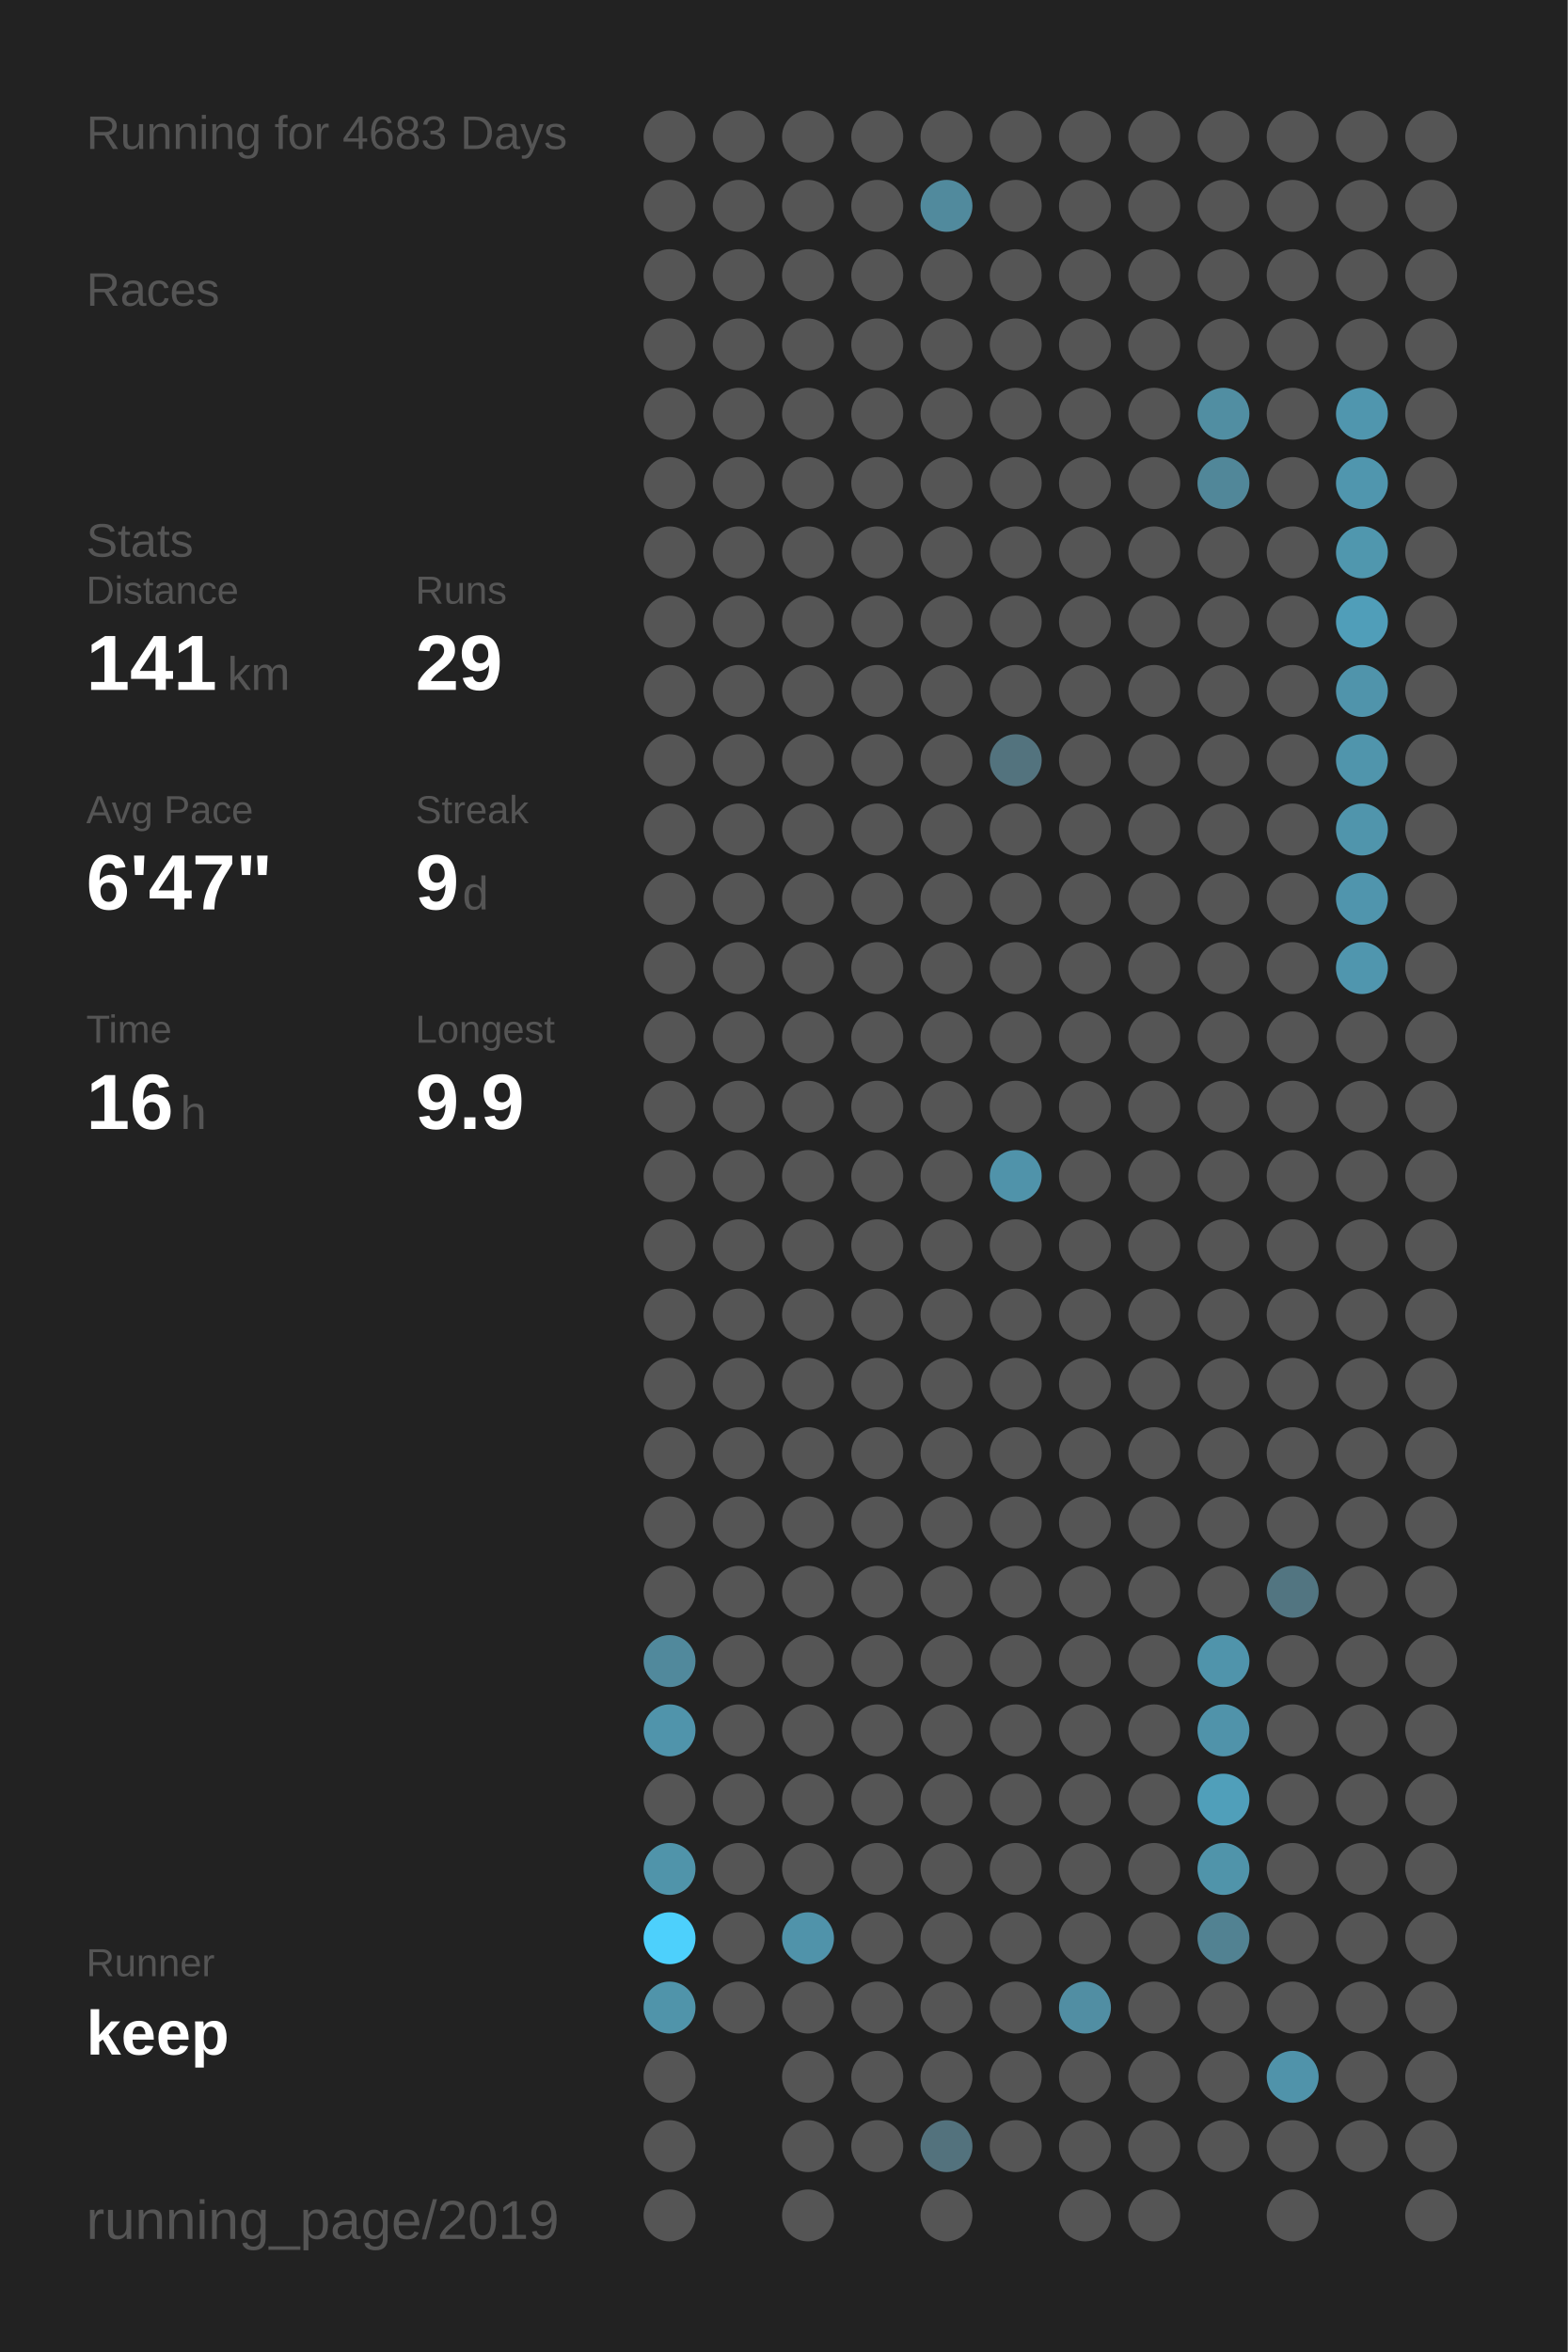
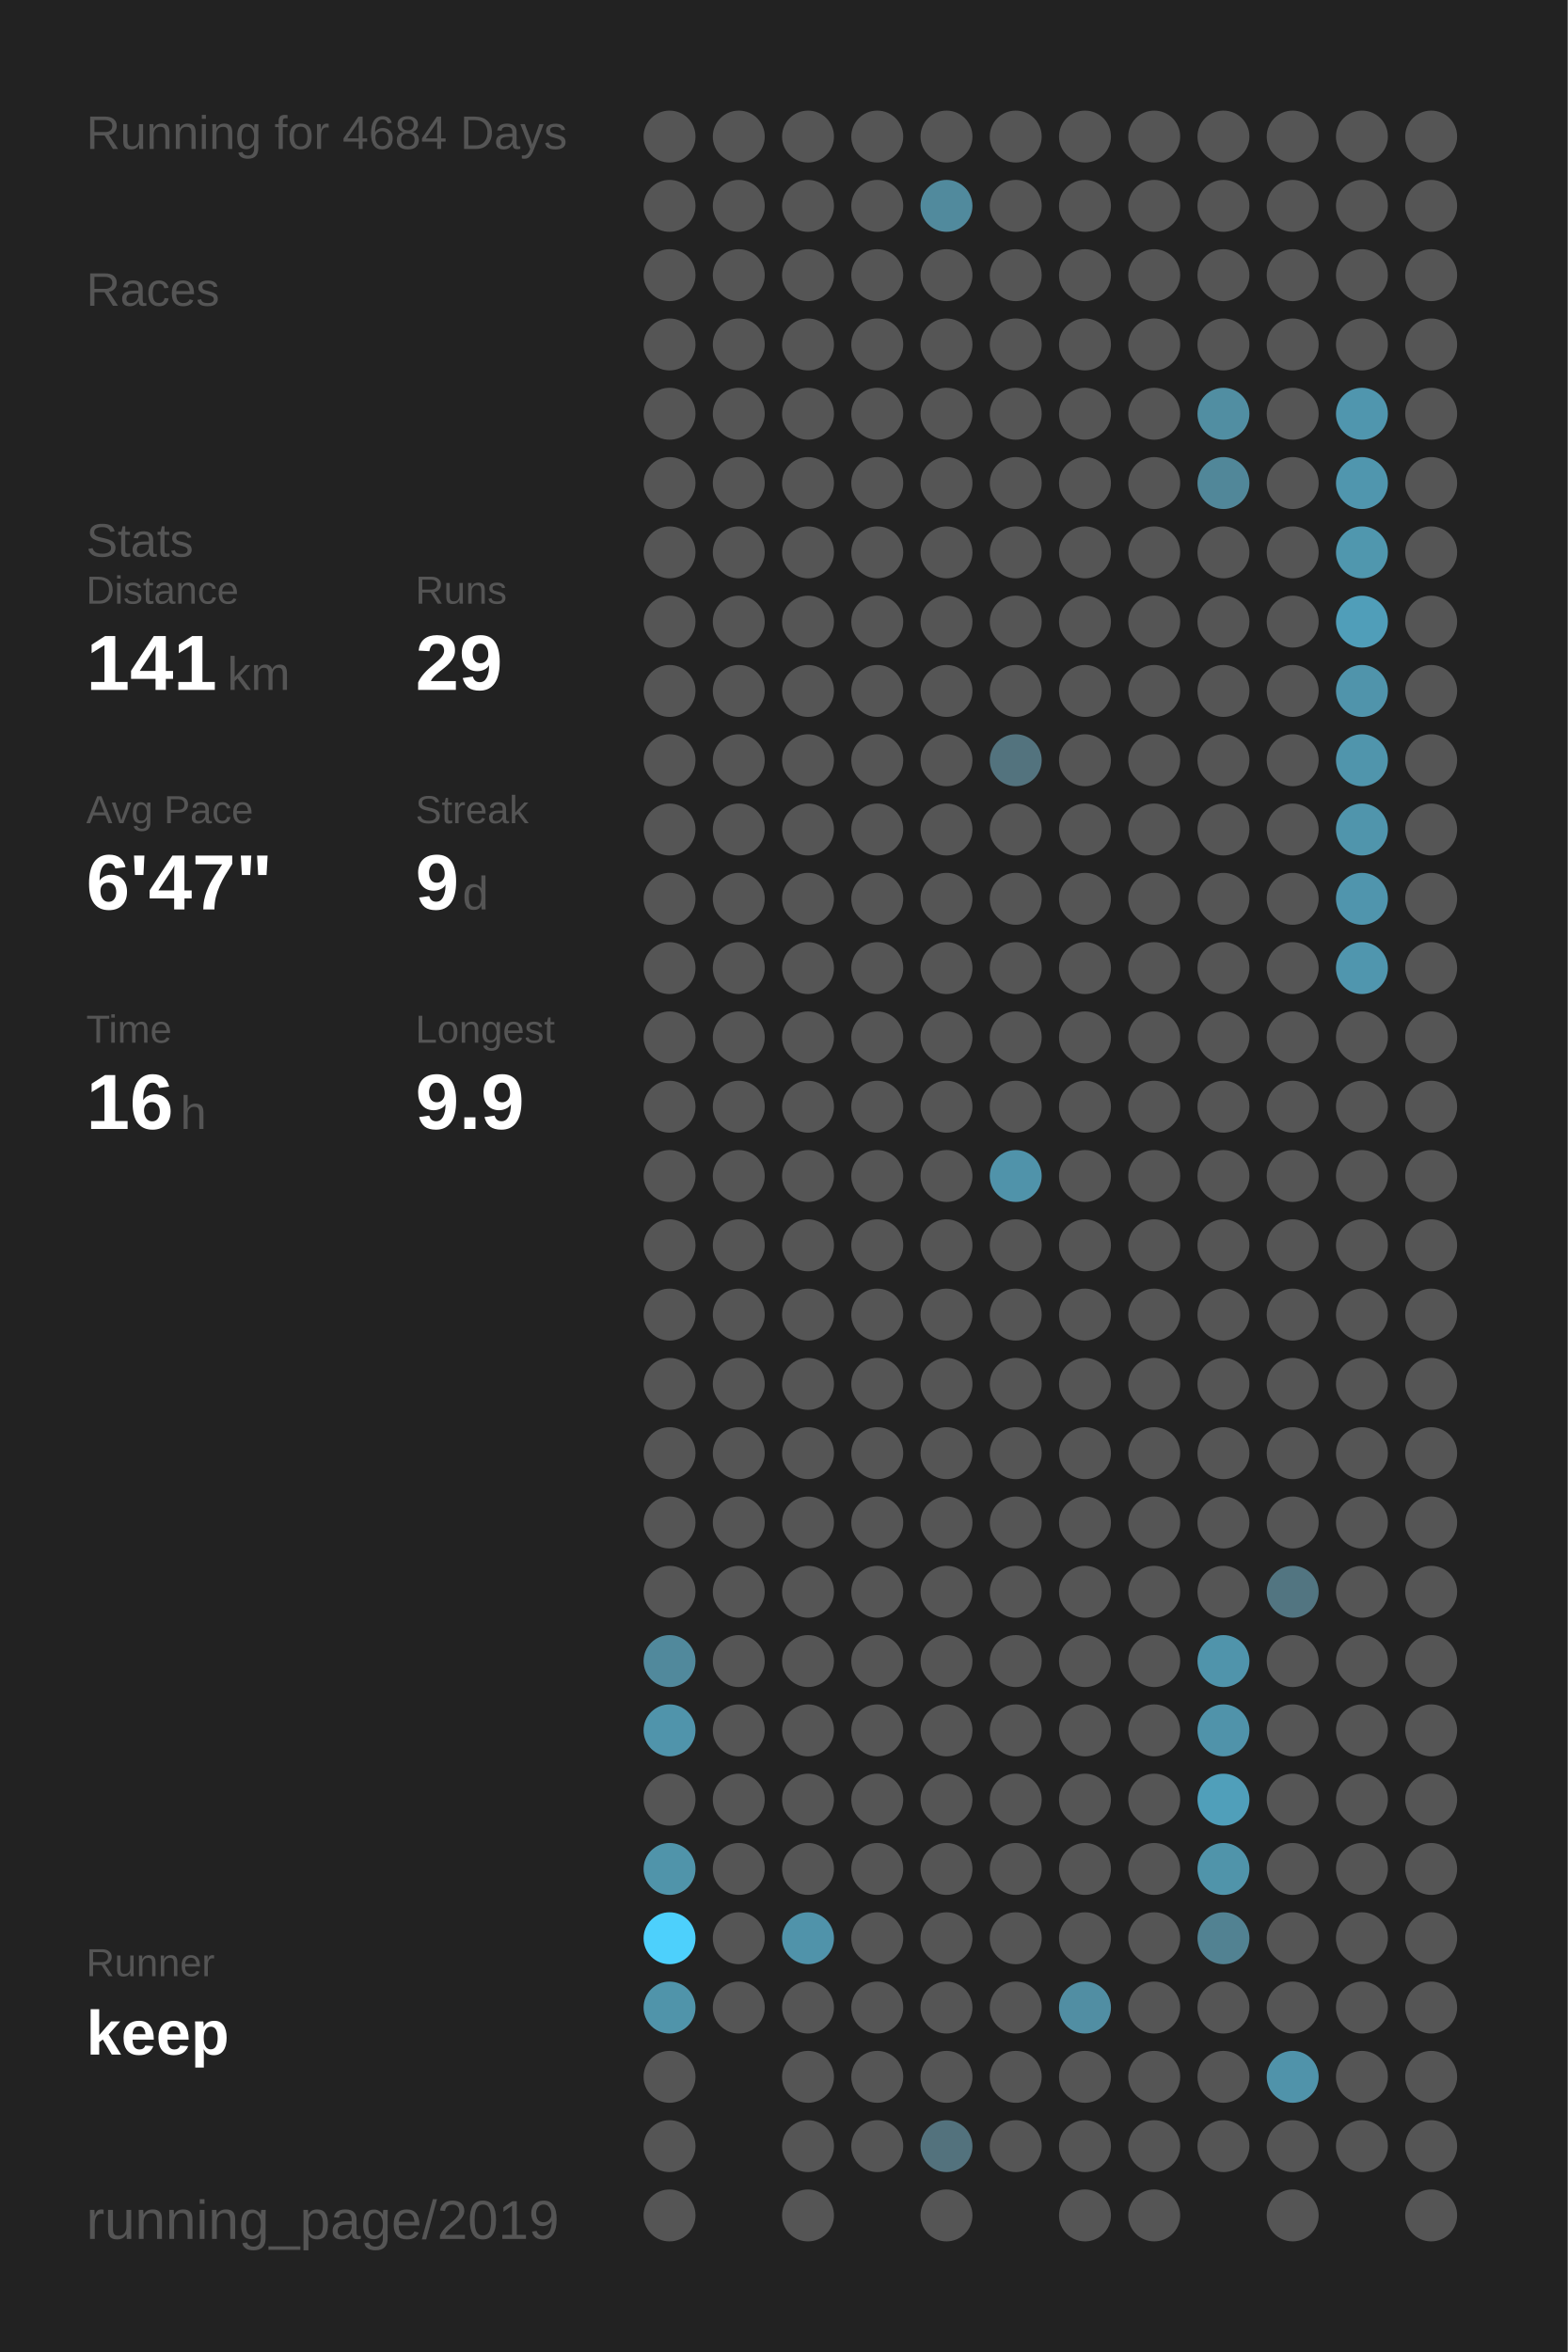
<svg xmlns="http://www.w3.org/2000/svg" baseProfile="full" height="300mm" version="1.1" viewBox="0,0,200,300" width="200mm">
  <defs />
  <rect fill="#222222" height="300" width="200" x="0" y="0" />
-   <text fill="#555555" style="font-size:6px; font-family:Arial;" x="11" y="19">Running for 4683 Days</text>
+   <text fill="#555555" style="font-size:6px; font-family:Arial;" x="11" y="19">Running for 4684 Days</text>
  <text fill="#555555" style="font-size:6px; font-family:Arial;" x="11" y="39">Races</text>
  <text fill="#555555" style="font-size:6px; font-family:Arial;" x="11" y="71">Stats</text>
  <text fill="#555555" style="font-size:5px; font-family:Arial;" x="11" y="77">Distance</text>
  <text fill="#FFFFFF" style="font-size:10px; font-family:Arial; font-weight:bold;" x="11" y="88">141</text>
  <text fill="#555555" style="font-size:6px; font-family:Arial;" x="29" y="88">km</text>
  <text fill="#555555" style="font-size:5px; font-family:Arial;" x="53" y="77">Runs</text>
  <text fill="#FFFFFF" style="font-size:10px; font-family:Arial; font-weight:bold;" x="53" y="88">29</text>
  <text fill="#555555" style="font-size:5px; font-family:Arial;" x="11" y="105">Avg Pace</text>
  <text fill="#FFFFFF" style="font-size:10px; font-family:Arial; font-weight:bold;" x="11" y="116">6'47"</text>
  <text fill="#555555" style="font-size:5px; font-family:Arial;" x="53" y="105">Streak</text>
  <text fill="#FFFFFF" style="font-size:10px; font-family:Arial; font-weight:bold;" x="53" y="116">9</text>
  <text fill="#555555" style="font-size:6px; font-family:Arial;" x="59" y="116">d</text>
  <text fill="#555555" style="font-size:5px; font-family:Arial;" x="11" y="133">Time</text>
  <text fill="#FFFFFF" style="font-size:10px; font-family:Arial; font-weight:bold;" x="11" y="144">16</text>
  <text fill="#555555" style="font-size:6px; font-family:Arial;" x="23" y="144">h</text>
  <text fill="#555555" style="font-size:5px; font-family:Arial;" x="53" y="133">Longest</text>
  <text fill="#FFFFFF" style="font-size:10px; font-family:Arial; font-weight:bold;" x="53" y="144">9.9</text>
  <text fill="#555555" style="font-size:5px; font-family:Arial;" x="11" y="252.065">Runner</text>
  <text fill="#FFFFFF" style="font-size:8px; font-family:Arial; font-weight:bold;" x="11" y="262.065">keep</text>
  <text fill="#555555" style="font-size:7px; font-family:Arial;" x="11" y="285.581">running_page/2019</text>
  <circle cx="85.417" cy="17.419" fill="#555555" r="3.312" />
  <circle cx="85.417" cy="26.258" fill="#555555" r="3.312" />
  <circle cx="85.417" cy="35.097" fill="#555555" r="3.312" />
  <circle cx="85.417" cy="43.935" fill="#555555" r="3.312" />
  <circle cx="85.417" cy="52.774" fill="#555555" r="3.312" />
  <circle cx="85.417" cy="61.613" fill="#555555" r="3.312" />
  <circle cx="85.417" cy="70.452" fill="#555555" r="3.312" />
  <circle cx="85.417" cy="79.29" fill="#555555" r="3.312" />
  <circle cx="85.417" cy="88.129" fill="#555555" r="3.312" />
  <circle cx="85.417" cy="96.968" fill="#555555" r="3.312" />
  <circle cx="85.417" cy="105.806" fill="#555555" r="3.312" />
  <circle cx="85.417" cy="114.645" fill="#555555" r="3.312" />
  <circle cx="85.417" cy="123.484" fill="#555555" r="3.312" />
  <circle cx="85.417" cy="132.323" fill="#555555" r="3.312" />
  <circle cx="85.417" cy="141.161" fill="#555555" r="3.312" />
  <circle cx="85.417" cy="150" fill="#555555" r="3.312" />
  <circle cx="85.417" cy="158.839" fill="#555555" r="3.312" />
  <circle cx="85.417" cy="167.677" fill="#555555" r="3.312" />
  <circle cx="85.417" cy="176.516" fill="#555555" r="3.312" />
  <circle cx="85.417" cy="185.355" fill="#555555" r="3.312" />
  <circle cx="85.417" cy="194.194" fill="#555555" r="3.312" />
  <circle cx="85.417" cy="203.032" fill="#555555" r="3.312" />
  <circle cx="85.417" cy="211.871" fill="#51899c" r="3.312" />
  <circle cx="85.417" cy="220.71" fill="#5094ab" r="3.312" />
  <circle cx="85.417" cy="229.548" fill="#555555" r="3.312" />
  <circle cx="85.417" cy="238.387" fill="#5094aa" r="3.312" />
  <circle cx="85.417" cy="247.226" fill="#4dd0fc" r="3.312" />
  <circle cx="85.417" cy="256.065" fill="#5094aa" r="3.312" />
  <circle cx="85.417" cy="264.903" fill="#555555" r="3.312" />
  <circle cx="85.417" cy="273.742" fill="#555555" r="3.312" />
  <circle cx="85.417" cy="282.581" fill="#555555" r="3.312" />
  <circle cx="94.25" cy="17.419" fill="#555555" r="3.312" />
  <circle cx="94.25" cy="26.258" fill="#555555" r="3.312" />
  <circle cx="94.25" cy="35.097" fill="#555555" r="3.312" />
  <circle cx="94.25" cy="43.935" fill="#555555" r="3.312" />
  <circle cx="94.25" cy="52.774" fill="#555555" r="3.312" />
  <circle cx="94.25" cy="61.613" fill="#555555" r="3.312" />
  <circle cx="94.25" cy="70.452" fill="#555555" r="3.312" />
  <circle cx="94.25" cy="79.29" fill="#555555" r="3.312" />
  <circle cx="94.25" cy="88.129" fill="#555555" r="3.312" />
  <circle cx="94.25" cy="96.968" fill="#555555" r="3.312" />
  <circle cx="94.25" cy="105.806" fill="#555555" r="3.312" />
  <circle cx="94.25" cy="114.645" fill="#555555" r="3.312" />
  <circle cx="94.25" cy="123.484" fill="#555555" r="3.312" />
  <circle cx="94.25" cy="132.323" fill="#555555" r="3.312" />
  <circle cx="94.25" cy="141.161" fill="#555555" r="3.312" />
  <circle cx="94.25" cy="150" fill="#555555" r="3.312" />
  <circle cx="94.25" cy="158.839" fill="#555555" r="3.312" />
  <circle cx="94.25" cy="167.677" fill="#555555" r="3.312" />
  <circle cx="94.25" cy="176.516" fill="#555555" r="3.312" />
  <circle cx="94.25" cy="185.355" fill="#555555" r="3.312" />
  <circle cx="94.25" cy="194.194" fill="#555555" r="3.312" />
  <circle cx="94.25" cy="203.032" fill="#555555" r="3.312" />
  <circle cx="94.25" cy="211.871" fill="#555555" r="3.312" />
  <circle cx="94.25" cy="220.71" fill="#555555" r="3.312" />
  <circle cx="94.25" cy="229.548" fill="#555555" r="3.312" />
  <circle cx="94.25" cy="238.387" fill="#555555" r="3.312" />
  <circle cx="94.25" cy="247.226" fill="#555555" r="3.312" />
  <circle cx="94.25" cy="256.065" fill="#555555" r="3.312" />
  <circle cx="103.083" cy="17.419" fill="#555555" r="3.312" />
  <circle cx="103.083" cy="26.258" fill="#555555" r="3.312" />
  <circle cx="103.083" cy="35.097" fill="#555555" r="3.312" />
  <circle cx="103.083" cy="43.935" fill="#555555" r="3.312" />
  <circle cx="103.083" cy="52.774" fill="#555555" r="3.312" />
  <circle cx="103.083" cy="61.613" fill="#555555" r="3.312" />
  <circle cx="103.083" cy="70.452" fill="#555555" r="3.312" />
  <circle cx="103.083" cy="79.29" fill="#555555" r="3.312" />
  <circle cx="103.083" cy="88.129" fill="#555555" r="3.312" />
  <circle cx="103.083" cy="96.968" fill="#555555" r="3.312" />
  <circle cx="103.083" cy="105.806" fill="#555555" r="3.312" />
  <circle cx="103.083" cy="114.645" fill="#555555" r="3.312" />
  <circle cx="103.083" cy="123.484" fill="#555555" r="3.312" />
  <circle cx="103.083" cy="132.323" fill="#555555" r="3.312" />
  <circle cx="103.083" cy="141.161" fill="#555555" r="3.312" />
  <circle cx="103.083" cy="150" fill="#555555" r="3.312" />
  <circle cx="103.083" cy="158.839" fill="#555555" r="3.312" />
  <circle cx="103.083" cy="167.677" fill="#555555" r="3.312" />
  <circle cx="103.083" cy="176.516" fill="#555555" r="3.312" />
  <circle cx="103.083" cy="185.355" fill="#555555" r="3.312" />
  <circle cx="103.083" cy="194.194" fill="#555555" r="3.312" />
  <circle cx="103.083" cy="203.032" fill="#555555" r="3.312" />
  <circle cx="103.083" cy="211.871" fill="#555555" r="3.312" />
  <circle cx="103.083" cy="220.71" fill="#555555" r="3.312" />
  <circle cx="103.083" cy="229.548" fill="#555555" r="3.312" />
  <circle cx="103.083" cy="238.387" fill="#555555" r="3.312" />
  <circle cx="103.083" cy="247.226" fill="#5093aa" r="3.312" />
  <circle cx="103.083" cy="256.065" fill="#555555" r="3.312" />
  <circle cx="103.083" cy="264.903" fill="#555555" r="3.312" />
  <circle cx="103.083" cy="273.742" fill="#555555" r="3.312" />
  <circle cx="103.083" cy="282.581" fill="#555555" r="3.312" />
  <circle cx="111.917" cy="17.419" fill="#555555" r="3.312" />
  <circle cx="111.917" cy="26.258" fill="#555555" r="3.312" />
  <circle cx="111.917" cy="35.097" fill="#555555" r="3.312" />
  <circle cx="111.917" cy="43.935" fill="#555555" r="3.312" />
  <circle cx="111.917" cy="52.774" fill="#555555" r="3.312" />
  <circle cx="111.917" cy="61.613" fill="#555555" r="3.312" />
  <circle cx="111.917" cy="70.452" fill="#555555" r="3.312" />
  <circle cx="111.917" cy="79.29" fill="#555555" r="3.312" />
  <circle cx="111.917" cy="88.129" fill="#555555" r="3.312" />
  <circle cx="111.917" cy="96.968" fill="#555555" r="3.312" />
  <circle cx="111.917" cy="105.806" fill="#555555" r="3.312" />
  <circle cx="111.917" cy="114.645" fill="#555555" r="3.312" />
  <circle cx="111.917" cy="123.484" fill="#555555" r="3.312" />
  <circle cx="111.917" cy="132.323" fill="#555555" r="3.312" />
  <circle cx="111.917" cy="141.161" fill="#555555" r="3.312" />
  <circle cx="111.917" cy="150" fill="#555555" r="3.312" />
  <circle cx="111.917" cy="158.839" fill="#555555" r="3.312" />
  <circle cx="111.917" cy="167.677" fill="#555555" r="3.312" />
  <circle cx="111.917" cy="176.516" fill="#555555" r="3.312" />
  <circle cx="111.917" cy="185.355" fill="#555555" r="3.312" />
  <circle cx="111.917" cy="194.194" fill="#555555" r="3.312" />
  <circle cx="111.917" cy="203.032" fill="#555555" r="3.312" />
  <circle cx="111.917" cy="211.871" fill="#555555" r="3.312" />
  <circle cx="111.917" cy="220.71" fill="#555555" r="3.312" />
  <circle cx="111.917" cy="229.548" fill="#555555" r="3.312" />
  <circle cx="111.917" cy="238.387" fill="#555555" r="3.312" />
  <circle cx="111.917" cy="247.226" fill="#555555" r="3.312" />
  <circle cx="111.917" cy="256.065" fill="#555555" r="3.312" />
  <circle cx="111.917" cy="264.903" fill="#555555" r="3.312" />
  <circle cx="111.917" cy="273.742" fill="#555555" r="3.312" />
  <circle cx="120.75" cy="17.419" fill="#555555" r="3.312" />
  <circle cx="120.75" cy="26.258" fill="#518a9d" r="3.312" />
  <circle cx="120.75" cy="35.097" fill="#555555" r="3.312" />
  <circle cx="120.75" cy="43.935" fill="#555555" r="3.312" />
  <circle cx="120.75" cy="52.774" fill="#555555" r="3.312" />
  <circle cx="120.75" cy="61.613" fill="#555555" r="3.312" />
  <circle cx="120.75" cy="70.452" fill="#555555" r="3.312" />
  <circle cx="120.75" cy="79.29" fill="#555555" r="3.312" />
  <circle cx="120.75" cy="88.129" fill="#555555" r="3.312" />
  <circle cx="120.75" cy="96.968" fill="#555555" r="3.312" />
  <circle cx="120.75" cy="105.806" fill="#555555" r="3.312" />
  <circle cx="120.75" cy="114.645" fill="#555555" r="3.312" />
  <circle cx="120.75" cy="123.484" fill="#555555" r="3.312" />
  <circle cx="120.75" cy="132.323" fill="#555555" r="3.312" />
  <circle cx="120.75" cy="141.161" fill="#555555" r="3.312" />
  <circle cx="120.75" cy="150" fill="#555555" r="3.312" />
  <circle cx="120.75" cy="158.839" fill="#555555" r="3.312" />
  <circle cx="120.75" cy="167.677" fill="#555555" r="3.312" />
  <circle cx="120.75" cy="176.516" fill="#555555" r="3.312" />
  <circle cx="120.75" cy="185.355" fill="#555555" r="3.312" />
  <circle cx="120.75" cy="194.194" fill="#555555" r="3.312" />
  <circle cx="120.75" cy="203.032" fill="#555555" r="3.312" />
  <circle cx="120.75" cy="211.871" fill="#555555" r="3.312" />
  <circle cx="120.75" cy="220.71" fill="#555555" r="3.312" />
  <circle cx="120.75" cy="229.548" fill="#555555" r="3.312" />
  <circle cx="120.75" cy="238.387" fill="#555555" r="3.312" />
  <circle cx="120.75" cy="247.226" fill="#555555" r="3.312" />
  <circle cx="120.75" cy="256.065" fill="#555555" r="3.312" />
  <circle cx="120.75" cy="264.903" fill="#555555" r="3.312" />
  <circle cx="120.75" cy="273.742" fill="#53727d" r="3.312" />
  <circle cx="120.75" cy="282.581" fill="#555555" r="3.312" />
  <circle cx="129.583" cy="17.419" fill="#555555" r="3.312" />
  <circle cx="129.583" cy="26.258" fill="#555555" r="3.312" />
  <circle cx="129.583" cy="35.097" fill="#555555" r="3.312" />
  <circle cx="129.583" cy="43.935" fill="#555555" r="3.312" />
  <circle cx="129.583" cy="52.774" fill="#555555" r="3.312" />
  <circle cx="129.583" cy="61.613" fill="#555555" r="3.312" />
  <circle cx="129.583" cy="70.452" fill="#555555" r="3.312" />
  <circle cx="129.583" cy="79.29" fill="#555555" r="3.312" />
  <circle cx="129.583" cy="88.129" fill="#555555" r="3.312" />
  <circle cx="129.583" cy="96.968" fill="#53737e" r="3.312" />
  <circle cx="129.583" cy="105.806" fill="#555555" r="3.312" />
  <circle cx="129.583" cy="114.645" fill="#555555" r="3.312" />
  <circle cx="129.583" cy="123.484" fill="#555555" r="3.312" />
  <circle cx="129.583" cy="132.323" fill="#555555" r="3.312" />
  <circle cx="129.583" cy="141.161" fill="#555555" r="3.312" />
  <circle cx="129.583" cy="150" fill="#5093aa" r="3.312" />
  <circle cx="129.583" cy="158.839" fill="#555555" r="3.312" />
  <circle cx="129.583" cy="167.677" fill="#555555" r="3.312" />
  <circle cx="129.583" cy="176.516" fill="#555555" r="3.312" />
  <circle cx="129.583" cy="185.355" fill="#555555" r="3.312" />
  <circle cx="129.583" cy="194.194" fill="#555555" r="3.312" />
  <circle cx="129.583" cy="203.032" fill="#555555" r="3.312" />
  <circle cx="129.583" cy="211.871" fill="#555555" r="3.312" />
  <circle cx="129.583" cy="220.71" fill="#555555" r="3.312" />
  <circle cx="129.583" cy="229.548" fill="#555555" r="3.312" />
  <circle cx="129.583" cy="238.387" fill="#555555" r="3.312" />
  <circle cx="129.583" cy="247.226" fill="#555555" r="3.312" />
  <circle cx="129.583" cy="256.065" fill="#555555" r="3.312" />
  <circle cx="129.583" cy="264.903" fill="#555555" r="3.312" />
  <circle cx="129.583" cy="273.742" fill="#555555" r="3.312" />
  <circle cx="138.417" cy="17.419" fill="#555555" r="3.312" />
  <circle cx="138.417" cy="26.258" fill="#555555" r="3.312" />
  <circle cx="138.417" cy="35.097" fill="#555555" r="3.312" />
  <circle cx="138.417" cy="43.935" fill="#555555" r="3.312" />
  <circle cx="138.417" cy="52.774" fill="#555555" r="3.312" />
  <circle cx="138.417" cy="61.613" fill="#555555" r="3.312" />
  <circle cx="138.417" cy="70.452" fill="#555555" r="3.312" />
  <circle cx="138.417" cy="79.29" fill="#555555" r="3.312" />
  <circle cx="138.417" cy="88.129" fill="#555555" r="3.312" />
  <circle cx="138.417" cy="96.968" fill="#555555" r="3.312" />
  <circle cx="138.417" cy="105.806" fill="#555555" r="3.312" />
  <circle cx="138.417" cy="114.645" fill="#555555" r="3.312" />
  <circle cx="138.417" cy="123.484" fill="#555555" r="3.312" />
  <circle cx="138.417" cy="132.323" fill="#555555" r="3.312" />
  <circle cx="138.417" cy="141.161" fill="#555555" r="3.312" />
  <circle cx="138.417" cy="150" fill="#555555" r="3.312" />
  <circle cx="138.417" cy="158.839" fill="#555555" r="3.312" />
  <circle cx="138.417" cy="167.677" fill="#555555" r="3.312" />
  <circle cx="138.417" cy="176.516" fill="#555555" r="3.312" />
  <circle cx="138.417" cy="185.355" fill="#555555" r="3.312" />
  <circle cx="138.417" cy="194.194" fill="#555555" r="3.312" />
  <circle cx="138.417" cy="203.032" fill="#555555" r="3.312" />
  <circle cx="138.417" cy="211.871" fill="#555555" r="3.312" />
  <circle cx="138.417" cy="220.71" fill="#555555" r="3.312" />
  <circle cx="138.417" cy="229.548" fill="#555555" r="3.312" />
  <circle cx="138.417" cy="238.387" fill="#555555" r="3.312" />
  <circle cx="138.417" cy="247.226" fill="#555555" r="3.312" />
  <circle cx="138.417" cy="256.065" fill="#518ea3" r="3.312" />
  <circle cx="138.417" cy="264.903" fill="#555555" r="3.312" />
  <circle cx="138.417" cy="273.742" fill="#555555" r="3.312" />
  <circle cx="138.417" cy="282.581" fill="#555555" r="3.312" />
  <circle cx="147.25" cy="17.419" fill="#555555" r="3.312" />
  <circle cx="147.25" cy="26.258" fill="#555555" r="3.312" />
  <circle cx="147.25" cy="35.097" fill="#555555" r="3.312" />
  <circle cx="147.25" cy="43.935" fill="#555555" r="3.312" />
  <circle cx="147.25" cy="52.774" fill="#555555" r="3.312" />
  <circle cx="147.25" cy="61.613" fill="#555555" r="3.312" />
  <circle cx="147.25" cy="70.452" fill="#555555" r="3.312" />
  <circle cx="147.25" cy="79.29" fill="#555555" r="3.312" />
  <circle cx="147.25" cy="88.129" fill="#555555" r="3.312" />
  <circle cx="147.25" cy="96.968" fill="#555555" r="3.312" />
  <circle cx="147.25" cy="105.806" fill="#555555" r="3.312" />
  <circle cx="147.25" cy="114.645" fill="#555555" r="3.312" />
  <circle cx="147.25" cy="123.484" fill="#555555" r="3.312" />
  <circle cx="147.25" cy="132.323" fill="#555555" r="3.312" />
  <circle cx="147.25" cy="141.161" fill="#555555" r="3.312" />
  <circle cx="147.25" cy="150" fill="#555555" r="3.312" />
  <circle cx="147.25" cy="158.839" fill="#555555" r="3.312" />
  <circle cx="147.25" cy="167.677" fill="#555555" r="3.312" />
  <circle cx="147.25" cy="176.516" fill="#555555" r="3.312" />
  <circle cx="147.25" cy="185.355" fill="#555555" r="3.312" />
  <circle cx="147.25" cy="194.194" fill="#555555" r="3.312" />
  <circle cx="147.25" cy="203.032" fill="#555555" r="3.312" />
  <circle cx="147.25" cy="211.871" fill="#555555" r="3.312" />
  <circle cx="147.25" cy="220.71" fill="#555555" r="3.312" />
  <circle cx="147.25" cy="229.548" fill="#555555" r="3.312" />
  <circle cx="147.25" cy="238.387" fill="#555555" r="3.312" />
  <circle cx="147.25" cy="247.226" fill="#555555" r="3.312" />
  <circle cx="147.25" cy="256.065" fill="#555555" r="3.312" />
  <circle cx="147.25" cy="264.903" fill="#555555" r="3.312" />
  <circle cx="147.25" cy="273.742" fill="#555555" r="3.312" />
  <circle cx="147.25" cy="282.581" fill="#555555" r="3.312" />
  <circle cx="156.083" cy="17.419" fill="#555555" r="3.312" />
  <circle cx="156.083" cy="26.258" fill="#555555" r="3.312" />
  <circle cx="156.083" cy="35.097" fill="#555555" r="3.312" />
  <circle cx="156.083" cy="43.935" fill="#555555" r="3.312" />
  <circle cx="156.083" cy="52.774" fill="#518ea2" r="3.312" />
  <circle cx="156.083" cy="61.613" fill="#518799" r="3.312" />
  <circle cx="156.083" cy="70.452" fill="#555555" r="3.312" />
  <circle cx="156.083" cy="79.29" fill="#555555" r="3.312" />
  <circle cx="156.083" cy="88.129" fill="#555555" r="3.312" />
  <circle cx="156.083" cy="96.968" fill="#555555" r="3.312" />
  <circle cx="156.083" cy="105.806" fill="#555555" r="3.312" />
  <circle cx="156.083" cy="114.645" fill="#555555" r="3.312" />
  <circle cx="156.083" cy="123.484" fill="#555555" r="3.312" />
  <circle cx="156.083" cy="132.323" fill="#555555" r="3.312" />
  <circle cx="156.083" cy="141.161" fill="#555555" r="3.312" />
  <circle cx="156.083" cy="150" fill="#555555" r="3.312" />
  <circle cx="156.083" cy="158.839" fill="#555555" r="3.312" />
  <circle cx="156.083" cy="167.677" fill="#555555" r="3.312" />
  <circle cx="156.083" cy="176.516" fill="#555555" r="3.312" />
  <circle cx="156.083" cy="185.355" fill="#555555" r="3.312" />
  <circle cx="156.083" cy="194.194" fill="#555555" r="3.312" />
  <circle cx="156.083" cy="203.032" fill="#555555" r="3.312" />
  <circle cx="156.083" cy="211.871" fill="#5094ab" r="3.312" />
  <circle cx="156.083" cy="220.71" fill="#5093aa" r="3.312" />
  <circle cx="156.083" cy="229.548" fill="#509fba" r="3.312" />
  <circle cx="156.083" cy="238.387" fill="#5094aa" r="3.312" />
  <circle cx="156.083" cy="247.226" fill="#528292" r="3.312" />
  <circle cx="156.083" cy="256.065" fill="#555555" r="3.312" />
  <circle cx="156.083" cy="264.903" fill="#555555" r="3.312" />
  <circle cx="156.083" cy="273.742" fill="#555555" r="3.312" />
  <circle cx="164.917" cy="17.419" fill="#555555" r="3.312" />
  <circle cx="164.917" cy="26.258" fill="#555555" r="3.312" />
  <circle cx="164.917" cy="35.097" fill="#555555" r="3.312" />
  <circle cx="164.917" cy="43.935" fill="#555555" r="3.312" />
  <circle cx="164.917" cy="52.774" fill="#555555" r="3.312" />
  <circle cx="164.917" cy="61.613" fill="#555555" r="3.312" />
  <circle cx="164.917" cy="70.452" fill="#555555" r="3.312" />
  <circle cx="164.917" cy="79.29" fill="#555555" r="3.312" />
  <circle cx="164.917" cy="88.129" fill="#555555" r="3.312" />
  <circle cx="164.917" cy="96.968" fill="#555555" r="3.312" />
  <circle cx="164.917" cy="105.806" fill="#555555" r="3.312" />
  <circle cx="164.917" cy="114.645" fill="#555555" r="3.312" />
  <circle cx="164.917" cy="123.484" fill="#555555" r="3.312" />
  <circle cx="164.917" cy="132.323" fill="#555555" r="3.312" />
  <circle cx="164.917" cy="141.161" fill="#555555" r="3.312" />
  <circle cx="164.917" cy="150" fill="#555555" r="3.312" />
  <circle cx="164.917" cy="158.839" fill="#555555" r="3.312" />
  <circle cx="164.917" cy="167.677" fill="#555555" r="3.312" />
  <circle cx="164.917" cy="176.516" fill="#555555" r="3.312" />
  <circle cx="164.917" cy="185.355" fill="#555555" r="3.312" />
  <circle cx="164.917" cy="194.194" fill="#555555" r="3.312" />
  <circle cx="164.917" cy="203.032" fill="#527581" r="3.312" />
  <circle cx="164.917" cy="211.871" fill="#555555" r="3.312" />
  <circle cx="164.917" cy="220.71" fill="#555555" r="3.312" />
  <circle cx="164.917" cy="229.548" fill="#555555" r="3.312" />
  <circle cx="164.917" cy="238.387" fill="#555555" r="3.312" />
  <circle cx="164.917" cy="247.226" fill="#555555" r="3.312" />
  <circle cx="164.917" cy="256.065" fill="#555555" r="3.312" />
  <circle cx="164.917" cy="264.903" fill="#5093aa" r="3.312" />
  <circle cx="164.917" cy="273.742" fill="#555555" r="3.312" />
  <circle cx="164.917" cy="282.581" fill="#555555" r="3.312" />
  <circle cx="173.75" cy="17.419" fill="#555555" r="3.312" />
  <circle cx="173.75" cy="26.258" fill="#555555" r="3.312" />
  <circle cx="173.75" cy="35.097" fill="#555555" r="3.312" />
  <circle cx="173.75" cy="43.935" fill="#555555" r="3.312" />
  <circle cx="173.75" cy="52.774" fill="#5096ae" r="3.312" />
  <circle cx="173.75" cy="61.613" fill="#5096ae" r="3.312" />
  <circle cx="173.75" cy="70.452" fill="#5097ae" r="3.312" />
  <circle cx="173.75" cy="79.29" fill="#509eb9" r="3.312" />
  <circle cx="173.75" cy="88.129" fill="#5094ab" r="3.312" />
  <circle cx="173.75" cy="96.968" fill="#5095ac" r="3.312" />
  <circle cx="173.75" cy="105.806" fill="#5095ac" r="3.312" />
  <circle cx="173.75" cy="114.645" fill="#5095ad" r="3.312" />
  <circle cx="173.75" cy="123.484" fill="#5096ae" r="3.312" />
  <circle cx="173.75" cy="132.323" fill="#555555" r="3.312" />
  <circle cx="173.75" cy="141.161" fill="#555555" r="3.312" />
  <circle cx="173.75" cy="150" fill="#555555" r="3.312" />
  <circle cx="173.75" cy="158.839" fill="#555555" r="3.312" />
  <circle cx="173.75" cy="167.677" fill="#555555" r="3.312" />
  <circle cx="173.75" cy="176.516" fill="#555555" r="3.312" />
  <circle cx="173.75" cy="185.355" fill="#555555" r="3.312" />
  <circle cx="173.75" cy="194.194" fill="#555555" r="3.312" />
  <circle cx="173.75" cy="203.032" fill="#555555" r="3.312" />
  <circle cx="173.75" cy="211.871" fill="#555555" r="3.312" />
  <circle cx="173.75" cy="220.71" fill="#555555" r="3.312" />
  <circle cx="173.75" cy="229.548" fill="#555555" r="3.312" />
  <circle cx="173.75" cy="238.387" fill="#555555" r="3.312" />
  <circle cx="173.75" cy="247.226" fill="#555555" r="3.312" />
  <circle cx="173.75" cy="256.065" fill="#555555" r="3.312" />
  <circle cx="173.75" cy="264.903" fill="#555555" r="3.312" />
  <circle cx="173.75" cy="273.742" fill="#555555" r="3.312" />
  <circle cx="182.583" cy="17.419" fill="#555555" r="3.312" />
  <circle cx="182.583" cy="26.258" fill="#555555" r="3.312" />
  <circle cx="182.583" cy="35.097" fill="#555555" r="3.312" />
  <circle cx="182.583" cy="43.935" fill="#555555" r="3.312" />
  <circle cx="182.583" cy="52.774" fill="#555555" r="3.312" />
  <circle cx="182.583" cy="61.613" fill="#555555" r="3.312" />
  <circle cx="182.583" cy="70.452" fill="#555555" r="3.312" />
  <circle cx="182.583" cy="79.29" fill="#555555" r="3.312" />
  <circle cx="182.583" cy="88.129" fill="#555555" r="3.312" />
  <circle cx="182.583" cy="96.968" fill="#555555" r="3.312" />
  <circle cx="182.583" cy="105.806" fill="#555555" r="3.312" />
  <circle cx="182.583" cy="114.645" fill="#555555" r="3.312" />
  <circle cx="182.583" cy="123.484" fill="#555555" r="3.312" />
  <circle cx="182.583" cy="132.323" fill="#555555" r="3.312" />
  <circle cx="182.583" cy="141.161" fill="#555555" r="3.312" />
  <circle cx="182.583" cy="150" fill="#555555" r="3.312" />
  <circle cx="182.583" cy="158.839" fill="#555555" r="3.312" />
  <circle cx="182.583" cy="167.677" fill="#555555" r="3.312" />
  <circle cx="182.583" cy="176.516" fill="#555555" r="3.312" />
  <circle cx="182.583" cy="185.355" fill="#555555" r="3.312" />
  <circle cx="182.583" cy="194.194" fill="#555555" r="3.312" />
  <circle cx="182.583" cy="203.032" fill="#555555" r="3.312" />
  <circle cx="182.583" cy="211.871" fill="#555555" r="3.312" />
  <circle cx="182.583" cy="220.71" fill="#555555" r="3.312" />
  <circle cx="182.583" cy="229.548" fill="#555555" r="3.312" />
  <circle cx="182.583" cy="238.387" fill="#555555" r="3.312" />
  <circle cx="182.583" cy="247.226" fill="#555555" r="3.312" />
  <circle cx="182.583" cy="256.065" fill="#555555" r="3.312" />
  <circle cx="182.583" cy="264.903" fill="#555555" r="3.312" />
  <circle cx="182.583" cy="273.742" fill="#555555" r="3.312" />
  <circle cx="182.583" cy="282.581" fill="#555555" r="3.312" />
</svg>
